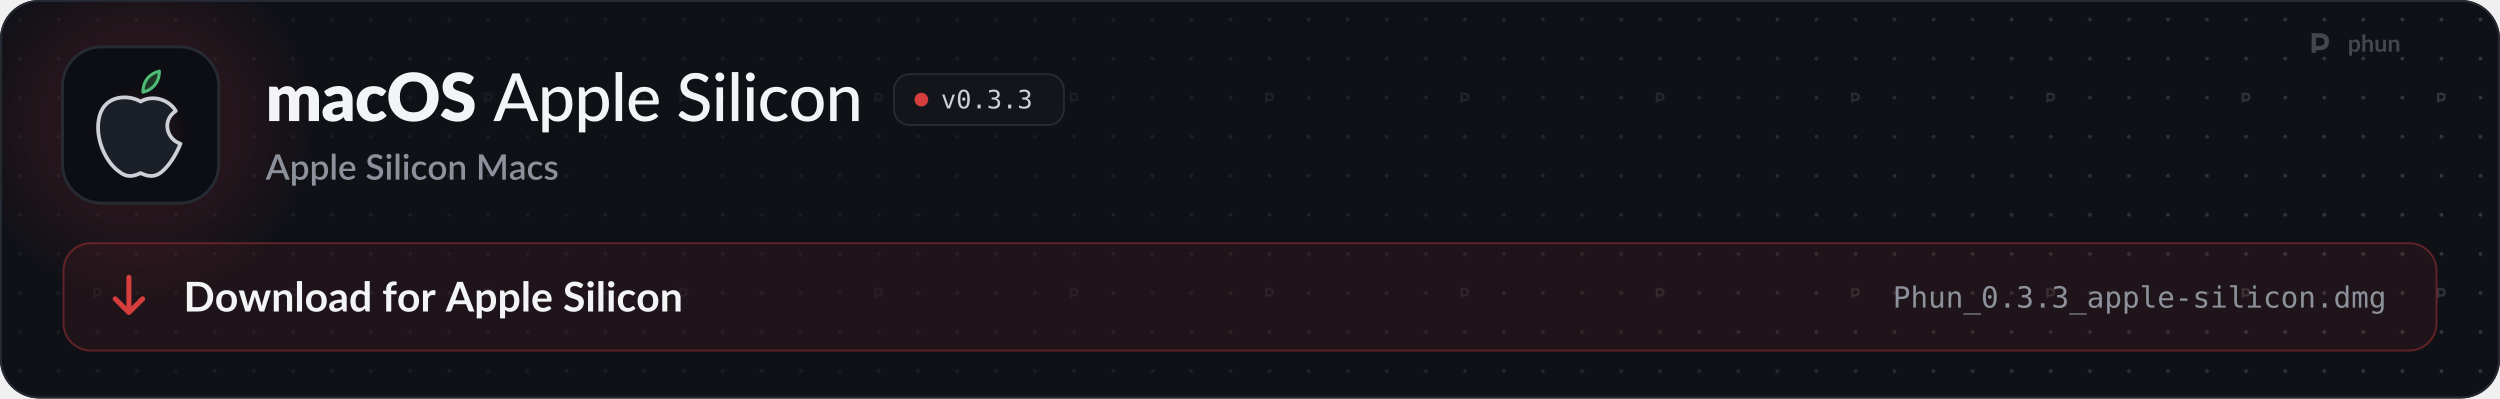
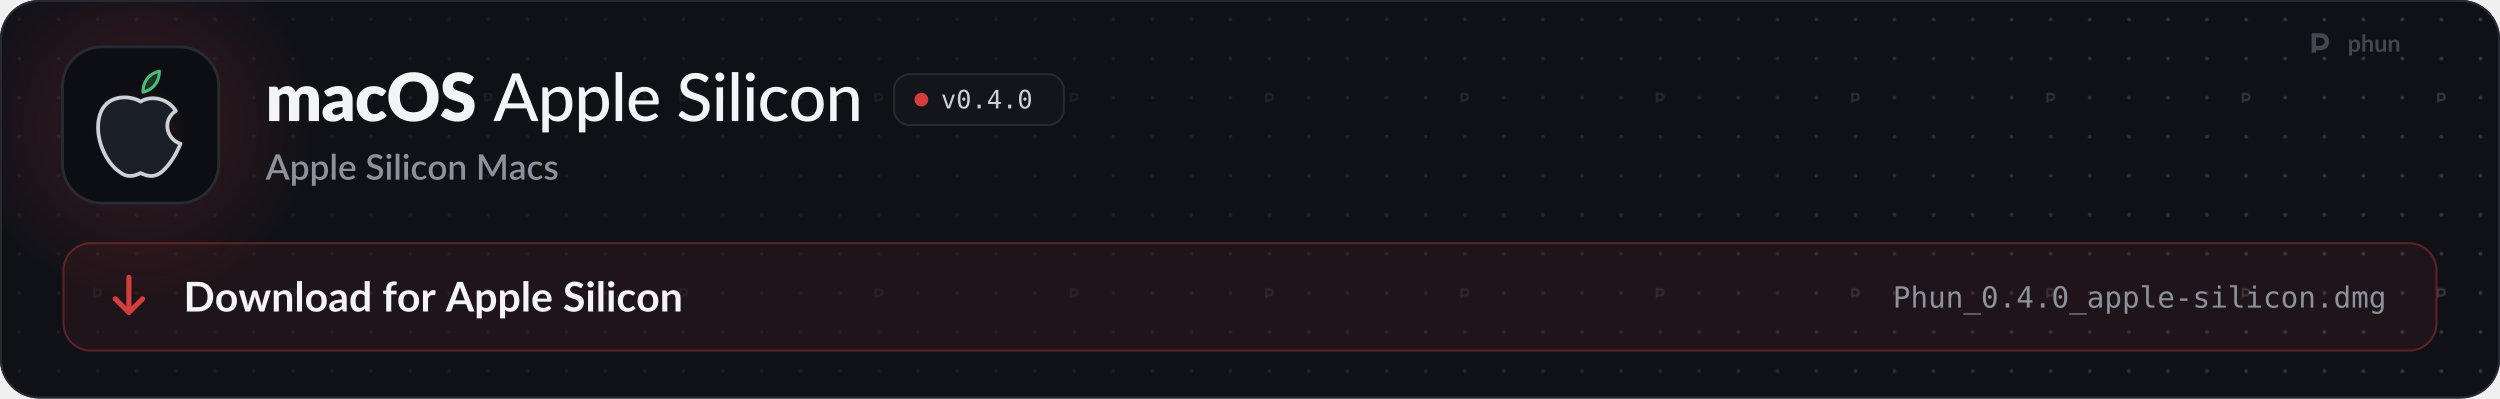
<svg xmlns="http://www.w3.org/2000/svg" width="1280" height="204" viewBox="0 0 1280 204" role="img" aria-labelledby="t d">
  <style>
  .pulse { animation: pulse 2.6s ease-in-out infinite; }
  .pulse.b { animation-delay: .5s; }
  .pulse.c { animation-delay: 1s; }
  @keyframes pulse { 0%, 100% { opacity: 1; } 50% { opacity: .35; } }
  .flow { stroke-dasharray: 4 6; animation: flow 1.6s linear infinite; }
  @keyframes flow { to { stroke-dashoffset: -20; } }
  .blink { animation: blink 1.1s steps(1) infinite; }
  @keyframes blink { 50% { opacity: 0; } }
  .rise { animation: rise .7s cubic-bezier(.2,.7,.2,1) both; }
  @keyframes rise { from { opacity: 0; transform: translateY(8px); } }
  .spin { transform-box: fill-box; transform-origin: center; animation: spin 6s linear infinite; }
  @keyframes spin { to { transform: rotate(360deg); } }
  .bob { animation: bob 3s ease-in-out infinite; }
  @keyframes bob { 50% { transform: translateY(-4px); } }

  .sway { transform-box: view-box; transform-origin: 52px 22px; animation: sway 3.2s ease-in-out infinite; }
  @keyframes sway { 0%, 100% { transform: rotate(-6deg); } 50% { transform: rotate(8deg); } }
  .pane { animation: pane 4s ease-in-out infinite; }
  @keyframes pane { 0%, 100% { opacity: .55; } 12%, 30% { opacity: 1; } 45% { opacity: .55; } }
  .waddle { transform-box: view-box; transform-origin: 50px 96px; animation: waddle 1.6s ease-in-out infinite; }
  @keyframes waddle { 0%, 100% { transform: rotate(-5deg); } 50% { transform: rotate(5deg); } }
  .lid { transform-box: fill-box; transform-origin: center; animation: lid 4.5s infinite; }
  @keyframes lid { 0%, 92%, 100% { transform: scaleY(1); } 95% { transform: scaleY(.1); } }
  .drop { animation: drop 1.8s ease-in-out infinite; }
  @keyframes drop { 0%, 100% { transform: translateY(-2px); } 50% { transform: translateY(3px); } }

  @media (prefers-reduced-motion: reduce) { * { animation: none !important; } }
</style>
  <defs>
    <path id="k108" d="M105 0L105 -1037L297 -1037Q355 -1037 373 -985L390 -929Q416 -956 444 -978.5Q472 -1001 504.5 -1017.5Q537 -1034 574.5 -1043.5Q612 -1053 657 -1053Q751 -1053 812.5 -1004.5Q874 -956 906 -875Q932 -923 969.5 -957Q1007 -991 1050.5 -1012Q1094 -1033 1142.5 -1043Q1191 -1053 1239 -1053Q1328 -1053 1397 -1026.5Q1466 -1000 1512.5 -949.5Q1559 -899 1583 -825.5Q1607 -752 1607 -659L1607 0L1297 0L1297 -659Q1297 -820 1159 -820Q1096 -820 1054.5 -778.5Q1013 -737 1013 -659L1013 0L703 0L703 -659Q703 -748 668 -784Q633 -820 565 -820Q523 -820 485.5 -801Q448 -782 415 -750L415 0L105 0Z" />
    <path id="k45" d="M640 -422Q547 -418 487 -406Q427 -394 392 -376Q357 -358 343.5 -335Q330 -312 330 -285Q330 -232 359 -210.5Q388 -189 444 -189Q504 -189 549 -210Q594 -231 640 -278L640 -422ZM82 -893Q176 -976 290.5 -1016.5Q405 -1057 536 -1057Q630 -1057 705.5 -1026.5Q781 -996 833.5 -941.5Q886 -887 914 -812Q942 -737 942 -648L942 0L800 0Q756 0 733.5 -12Q711 -24 696 -62L674 -119Q635 -86 599 -61Q563 -36 524.5 -18.5Q486 -1 442.5 7.5Q399 16 346 16Q275 16 217 -2.5Q159 -21 118.5 -57Q78 -93 56 -146.5Q34 -200 34 -270Q34 -326 62 -383.5Q90 -441 159 -488.5Q228 -536 345 -568Q462 -600 640 -604L640 -648Q640 -739 602.5 -779.5Q565 -820 496 -820Q441 -820 406 -808Q371 -796 343.5 -781Q316 -766 290 -754Q264 -742 228 -742Q196 -742 174 -758Q152 -774 138 -796L82 -893Z" />
    <path id="k49" d="M867 -791Q853 -774 840 -764Q827 -754 803 -754Q780 -754 761.5 -765Q743 -776 720 -789.5Q697 -803 666 -814Q635 -825 589 -825Q532 -825 490.5 -804Q449 -783 422 -744Q395 -705 382 -648.5Q369 -592 369 -521Q369 -372 426.5 -292Q484 -212 585 -212Q639 -212 670.5 -225.5Q702 -239 724 -255.5Q746 -272 764.5 -286Q783 -300 811 -300Q848 -300 867 -273L957 -162Q909 -107 856 -72.5Q803 -38 747.5 -18.5Q692 1 636 8.5Q580 16 527 16Q432 16 345.5 -20Q259 -56 193.5 -124.5Q128 -193 89.5 -293Q51 -393 51 -521Q51 -633 84.5 -730.5Q118 -828 183.5 -899.5Q249 -971 345.5 -1012Q442 -1053 569 -1053Q691 -1053 783 -1014Q875 -975 949 -900L867 -791Z" />
    <path id="k27" d="M1571 -729Q1571 -571 1516.5 -435Q1462 -299 1363 -198.5Q1264 -98 1124.5 -41Q985 16 815 16Q645 16 505 -41Q365 -98 265.5 -198.5Q166 -299 111.5 -435Q57 -571 57 -729Q57 -887 111.5 -1023Q166 -1159 265.5 -1259Q365 -1359 505 -1416Q645 -1473 815 -1473Q985 -1473 1124.5 -1415.5Q1264 -1358 1363 -1258Q1462 -1158 1516.5 -1022Q1571 -886 1571 -729ZM1225 -729Q1225 -837 1197 -923.5Q1169 -1010 1116.5 -1070Q1064 -1130 988 -1162Q912 -1194 815 -1194Q717 -1194 640.5 -1162Q564 -1130 511.5 -1070Q459 -1010 431 -923.5Q403 -837 403 -729Q403 -620 431 -533.5Q459 -447 511.5 -387Q564 -327 640.5 -295.5Q717 -264 815 -264Q912 -264 988 -295.5Q1064 -327 1116.5 -387Q1169 -447 1197 -533.5Q1225 -620 1225 -729Z" />
    <path id="k34" d="M946 -1161Q931 -1137 914.5 -1125Q898 -1113 872 -1113Q849 -1113 822.5 -1127.5Q796 -1142 762.5 -1160Q729 -1178 686 -1192.5Q643 -1207 588 -1207Q493 -1207 446.5 -1166.5Q400 -1126 400 -1057Q400 -1013 428 -984Q456 -955 501.5 -934Q547 -913 605.5 -895.5Q664 -878 725 -856.5Q786 -835 844.5 -806Q903 -777 948.5 -732Q994 -687 1022 -622.5Q1050 -558 1050 -467Q1050 -366 1015 -278Q980 -190 913.5 -124.5Q847 -59 749.5 -21.5Q652 16 528 16Q460 16 389.5 2Q319 -12 253 -37.5Q187 -63 129 -98Q71 -133 28 -176L128 -334Q140 -351 159.5 -362.5Q179 -374 202 -374Q232 -374 262.5 -355Q293 -336 331.5 -313Q370 -290 420 -271Q470 -252 538 -252Q630 -252 681 -292.5Q732 -333 732 -421Q732 -472 704 -504Q676 -536 630.5 -557Q585 -578 527 -594Q469 -610 408 -629.5Q347 -649 289 -677.5Q231 -706 185.5 -752.5Q140 -799 112 -868.5Q84 -938 84 -1040Q84 -1122 117 -1200Q150 -1278 214 -1339Q278 -1400 371 -1436.5Q464 -1473 584 -1473Q651 -1473 714.5 -1462.5Q778 -1452 835 -1431.5Q892 -1411 941.5 -1382.5Q991 -1354 1030 -1318L946 -1161Z" />
    <path id="m3" d="M940 -535L727 -1092Q704 -1149 681 -1236Q670 -1193 658.5 -1156Q647 -1119 636 -1090L424 -535L940 -535ZM1361 0L1197 0Q1169 0 1151 -14Q1133 -28 1125 -50L998 -383L365 -383L238 -50Q231 -31 212 -15.5Q193 0 166 0L2 0L574 -1436L789 -1436L1361 0Z" />
    <path id="m114" d="M332 -250Q380 -187 435.5 -162Q491 -137 560 -137Q694 -137 767.5 -233.5Q841 -330 841 -515Q841 -612 824.5 -680.5Q808 -749 776.5 -792.5Q745 -836 699 -856.5Q653 -877 595 -877Q510 -877 447.5 -839Q385 -801 332 -731L332 -250ZM322 -864Q354 -902 390.5 -933.5Q427 -965 469 -987.5Q511 -1010 558.5 -1022.5Q606 -1035 660 -1035Q747 -1035 817.5 -1001Q888 -967 938 -901Q988 -835 1015.5 -738Q1043 -641 1043 -515Q1043 -402 1012.5 -305.5Q982 -209 925.5 -138Q869 -67 787.5 -26.5Q706 14 604 14Q513 14 448 -16Q383 -46 332 -100L332 341L137 341L137 -1016L254 -1016Q295 -1016 305 -977L322 -864Z" />
    <path id="m1140" d="M337 -1476L337 0L141 0L141 -1476L337 -1476Z" />
    <path id="m59" d="M810 -621Q810 -679 793.5 -728Q777 -777 745 -813Q713 -849 667 -869Q621 -889 561 -889Q438 -889 367.5 -818Q297 -747 278 -621L810 -621ZM971 -145Q935 -103 888 -72.5Q841 -42 788 -23Q735 -4 678.5 5Q622 14 567 14Q462 14 372.5 -21.5Q283 -57 217.5 -125.5Q152 -194 115.5 -295.5Q79 -397 79 -529Q79 -635 112 -726.5Q145 -818 206.5 -886Q268 -954 357 -993Q446 -1032 557 -1032Q650 -1032 728.5 -1001.5Q807 -971 864 -913Q921 -855 953.5 -770Q986 -685 986 -576Q986 -531 976 -515.5Q966 -500 939 -500L273 -500Q276 -409 299 -341.5Q322 -274 362.5 -229Q403 -184 459 -162Q515 -140 584 -140Q649 -140 696.5 -155Q744 -170 778.5 -187.5Q813 -205 836.5 -220Q860 -235 878 -235Q902 -235 915 -217L971 -145Z" />
    <path id="m34" d="M920 -1202Q910 -1185 899 -1177Q888 -1169 871 -1169Q853 -1169 830 -1185.5Q807 -1202 772.5 -1222.5Q738 -1243 690 -1259.5Q642 -1276 575 -1276Q512 -1276 464.5 -1259.5Q417 -1243 385 -1214.5Q353 -1186 336.5 -1147.5Q320 -1109 320 -1064Q320 -1006 349.5 -968Q379 -930 427 -903Q475 -876 536 -856Q597 -836 661 -814.5Q725 -793 786 -765Q847 -737 895 -694.5Q943 -652 972.5 -590.5Q1002 -529 1002 -440Q1002 -345 969.5 -262Q937 -179 875 -117Q813 -55 722.5 -19.5Q632 16 517 16Q448 16 383 2.5Q318 -11 260 -35.5Q202 -60 151.5 -94.5Q101 -129 61 -172L122 -274Q131 -286 143.5 -294Q156 -302 172 -302Q193 -302 220.5 -280Q248 -258 288.5 -231.5Q329 -205 385.5 -183Q442 -161 523 -161Q589 -161 641 -178.5Q693 -196 728.5 -228.5Q764 -261 783 -307Q802 -353 802 -409Q802 -472 773 -512Q744 -552 696 -579Q648 -606 587 -625Q526 -644 462 -664.5Q398 -685 337 -712Q276 -739 228 -782.5Q180 -826 151 -891.5Q122 -957 122 -1053Q122 -1130 152 -1202Q182 -1274 239.5 -1329.5Q297 -1385 381 -1418.5Q465 -1452 573 -1452Q694 -1452 795.5 -1413.5Q897 -1375 972 -1303L920 -1202Z" />
    <path id="m98" d="M341 -1016L341 0L146 0L146 -1016L341 -1016ZM378 -1330Q378 -1303 367 -1278.5Q356 -1254 337.5 -1235.5Q319 -1217 294 -1206.5Q269 -1196 242 -1196Q215 -1196 191 -1206.5Q167 -1217 148.5 -1235.5Q130 -1254 119.5 -1278.5Q109 -1303 109 -1330Q109 -1358 119.5 -1382.5Q130 -1407 148.5 -1425.5Q167 -1444 191 -1454.5Q215 -1465 242 -1465Q269 -1465 294 -1454.5Q319 -1444 337.5 -1425.5Q356 -1407 367 -1382.5Q378 -1358 378 -1330Z" />
    <path id="m49" d="M849 -826Q840 -815 831.5 -808.5Q823 -802 807 -802Q791 -802 773.5 -814.5Q756 -827 729.5 -841.5Q703 -856 665.5 -868.5Q628 -881 573 -881Q501 -881 446 -855Q391 -829 354.5 -781Q318 -733 299 -664Q280 -595 280 -509Q280 -420 300 -350.5Q320 -281 357 -233.5Q394 -186 447 -161.5Q500 -137 565 -137Q628 -137 669 -152.5Q710 -168 737 -186Q764 -204 782 -219.5Q800 -235 819 -235Q843 -235 856 -217L912 -145Q877 -102 833.5 -72Q790 -42 741 -23Q692 -4 638.5 5Q585 14 530 14Q435 14 352.5 -21Q270 -56 209.5 -123Q149 -190 114 -287.5Q79 -385 79 -509Q79 -622 110.5 -718Q142 -814 203.5 -883.5Q265 -953 355 -992.5Q445 -1032 561 -1032Q670 -1032 753 -997Q836 -962 901 -898L849 -826Z" />
    <path id="m111" d="M570 -1032Q682 -1032 772.5 -995.5Q863 -959 926.5 -890.5Q990 -822 1024 -725.5Q1058 -629 1058 -509Q1058 -389 1024 -292Q990 -195 926.5 -127Q863 -59 772.5 -22.5Q682 14 570 14Q457 14 366.5 -22.5Q276 -59 212 -127Q148 -195 113.5 -292Q79 -389 79 -509Q79 -629 113.5 -725.5Q148 -822 212 -890.5Q276 -959 366.5 -995.5Q457 -1032 570 -1032ZM570 -138Q714 -138 785 -235Q856 -332 856 -508Q856 -684 785 -781.5Q714 -879 570 -879Q424 -879 352.5 -781.5Q281 -684 281 -508Q281 -332 352.5 -235Q424 -138 570 -138Z" />
    <path id="m109" d="M320 -875Q353 -910 389 -939Q425 -968 465.5 -988.5Q506 -1009 552.5 -1020.5Q599 -1032 652 -1032Q736 -1032 799.5 -1004Q863 -976 906 -925.5Q949 -875 971 -804Q993 -733 993 -647L993 0L797 0L797 -647Q797 -756 747 -816.5Q697 -877 594 -877Q519 -877 453.5 -841.5Q388 -806 332 -745L332 0L137 0L137 -1016L254 -1016Q295 -1016 305 -977L320 -875Z" />
    <path id="o89" d="M100 -1120L291 -1120L616 -180L942 -1120L1133 -1120L735 0L498 0L100 -1120Z" />
    <path id="o19" d="M483 -750Q483 -805 521.5 -845Q560 -885 614 -885Q670 -885 710 -845Q750 -805 750 -750Q750 -694 710.5 -655Q671 -616 614 -616Q558 -616 520.5 -654Q483 -692 483 -750ZM616 -1360Q475 -1360 405.5 -1208Q336 -1056 336 -745Q336 -435 405.5 -283Q475 -131 616 -131Q758 -131 827.5 -283Q897 -435 897 -745Q897 -1056 827.5 -1208Q758 -1360 616 -1360ZM616 -1520Q855 -1520 977.5 -1324Q1100 -1128 1100 -745Q1100 -363 977.5 -167Q855 29 616 29Q377 29 255 -167Q133 -363 133 -745Q133 -1128 255 -1324Q377 -1520 616 -1520Z" />
    <path id="o17" d="M489 -305L741 -305L741 0L489 0L489 -305Z" />
-     <path id="o22" d="M776 -799Q923 -760 1001 -660.5Q1079 -561 1079 -412Q1079 -206 940.5 -88.5Q802 29 557 29Q454 29 347 10Q240 -9 137 -45L137 -246Q239 -193 338 -167Q437 -141 535 -141Q701 -141 790 -216Q879 -291 879 -432Q879 -562 790 -638.5Q701 -715 549 -715L395 -715L395 -881L549 -881Q688 -881 766 -942Q844 -1003 844 -1112Q844 -1227 771.5 -1288.5Q699 -1350 565 -1350Q476 -1350 381 -1330Q286 -1310 182 -1270L182 -1456Q303 -1488 397.5 -1504Q492 -1520 565 -1520Q783 -1520 913.5 -1410.5Q1044 -1301 1044 -1120Q1044 -997 975.5 -915Q907 -833 776 -799Z" />
+     <path id="o23" d="M735 -1309L264 -520L735 -520L735 -1309ZM702 -1493L936 -1493L936 -520L1135 -520L1135 -356L936 -356L936 0L735 0L735 -356L102 -356L102 -547L702 -1493Z" />
    <path id="s3" d="M933 -540L735 -1066Q711 -1127 686 -1221Q675 -1174 662 -1134.5Q649 -1095 638 -1065L440 -540L933 -540ZM1376 0L1195 0Q1164 0 1145 -15.5Q1126 -31 1116 -54L996 -372L376 -372L256 -54Q248 -34 228 -17Q208 0 178 0L-3 0L568 -1440L805 -1440L1376 0Z" />
    <path id="s114" d="M346 -256Q391 -198 444.5 -174.5Q498 -151 563 -151Q689 -151 759.5 -243Q830 -335 830 -517Q830 -611 814 -677.5Q798 -744 768 -786Q738 -828 695 -847Q652 -866 598 -866Q516 -866 456.5 -830.5Q397 -795 346 -729L346 -256ZM335 -872Q399 -947 480.5 -993Q562 -1039 670 -1039Q756 -1039 826 -1004.5Q896 -970 946 -904Q996 -838 1023.5 -740.5Q1051 -643 1051 -517Q1051 -404 1020.5 -306.5Q990 -209 933 -137.5Q876 -66 795 -25.5Q714 15 612 15Q522 15 459.5 -14Q397 -43 346 -94L346 339L131 339L131 -1020L261 -1020Q305 -1020 317 -979L335 -872Z" />
    <path id="s1140" d="M350 -1480L350 0L135 0L135 -1480L350 -1480Z" />
    <path id="s59" d="M800 -625Q800 -679 784.5 -725.5Q769 -772 739 -806.5Q709 -841 664.5 -860.5Q620 -880 562 -880Q445 -880 378 -813Q311 -746 293 -625L800 -625ZM287 -493Q291 -406 314 -342.5Q337 -279 375.5 -237Q414 -195 467.5 -174.5Q521 -154 587 -154Q650 -154 696 -168.5Q742 -183 776 -200.5Q810 -218 834 -232.5Q858 -247 878 -247Q904 -247 918 -227L979 -148Q941 -103 893 -72Q845 -41 791 -21.5Q737 -2 680 6.5Q623 15 569 15Q463 15 372.5 -20.5Q282 -56 215.5 -125Q149 -194 111.5 -296Q74 -398 74 -531Q74 -637 107.5 -729Q141 -821 203.5 -889Q266 -957 355.5 -996.5Q445 -1036 558 -1036Q652 -1036 732 -1005.5Q812 -975 870 -916Q928 -857 960.5 -771.5Q993 -686 993 -577Q993 -527 982 -510Q971 -493 942 -493L287 -493Z" />
    <path id="s34" d="M924 -1194Q913 -1176 901 -1167.5Q889 -1159 871 -1159Q852 -1159 828.5 -1175Q805 -1191 770.5 -1210.5Q736 -1230 689 -1246.5Q642 -1263 577 -1263Q517 -1263 471.5 -1248Q426 -1233 395 -1206Q364 -1179 348.5 -1142.5Q333 -1106 333 -1063Q333 -1008 362 -971.5Q391 -935 438.5 -909Q486 -883 547 -863.5Q608 -844 671.5 -822Q735 -800 796 -772Q857 -744 904.5 -701Q952 -658 981 -596Q1010 -534 1010 -445Q1010 -349 977 -265Q944 -181 881.5 -118.5Q819 -56 727.5 -20Q636 16 519 16Q450 16 384.5 2.5Q319 -11 259.5 -35.5Q200 -60 148 -95Q96 -130 55 -173L123 -285Q132 -299 146 -307Q160 -315 177 -315Q200 -315 228 -293.5Q256 -272 295.5 -246.5Q335 -221 391 -199.5Q447 -178 525 -178Q652 -178 721.5 -240Q791 -302 791 -411Q791 -472 762 -510.5Q733 -549 685.5 -575Q638 -601 577 -619Q516 -637 453 -657.5Q390 -678 329 -705.5Q268 -733 220.5 -777.5Q173 -822 144 -887.5Q115 -953 115 -1051Q115 -1129 145.5 -1202Q176 -1275 234.5 -1331.5Q293 -1388 379 -1422Q465 -1456 575 -1456Q699 -1456 802.5 -1417Q906 -1378 981 -1306L924 -1194Z" />
    <path id="s98" d="M355 -1020L355 0L140 0L140 -1020L355 -1020ZM391 -1328Q391 -1299 379.5 -1273Q368 -1247 348 -1227.5Q328 -1208 301.5 -1196.5Q275 -1185 245 -1185Q216 -1185 190.5 -1196.5Q165 -1208 146 -1227.5Q127 -1247 115.5 -1273Q104 -1299 104 -1328Q104 -1358 115.5 -1384Q127 -1410 146 -1429.5Q165 -1449 190.5 -1460.5Q216 -1472 245 -1472Q275 -1472 301.5 -1460.5Q328 -1449 348 -1429.5Q368 -1410 379.5 -1384Q391 -1358 391 -1328Z" />
    <path id="s49" d="M852 -820Q842 -807 833 -800Q824 -793 807 -793Q790 -793 771.5 -805Q753 -817 727.5 -831.5Q702 -846 666 -858Q630 -870 576 -870Q506 -870 453.5 -845Q401 -820 365.5 -773.5Q330 -727 312.5 -660.5Q295 -594 295 -511Q295 -425 314 -358Q333 -291 368.5 -245Q404 -199 454.5 -175Q505 -151 568 -151Q630 -151 669 -166Q708 -181 734 -199Q760 -217 778.5 -232Q797 -247 818 -247Q844 -247 858 -227L919 -148Q882 -103 837 -72Q792 -41 742 -21.5Q692 -2 638 6.5Q584 15 529 15Q434 15 351.5 -20.5Q269 -56 207.5 -123.5Q146 -191 110.5 -288.5Q75 -386 75 -511Q75 -624 107 -720.5Q139 -817 200.5 -887Q262 -957 353 -996.5Q444 -1036 563 -1036Q674 -1036 758.5 -1000Q843 -964 909 -898L852 -820Z" />
    <path id="s111" d="M572 -1036Q685 -1036 776.5 -999Q868 -962 932.5 -894Q997 -826 1032 -729Q1067 -632 1067 -511Q1067 -390 1032 -293Q997 -196 932.5 -127.5Q868 -59 776.5 -22Q685 15 572 15Q458 15 366.5 -22Q275 -59 210 -127.5Q145 -196 110 -293Q75 -390 75 -511Q75 -632 110 -729Q145 -826 210 -894Q275 -962 366.5 -999Q458 -1036 572 -1036ZM572 -153Q710 -153 777.5 -245.5Q845 -338 845 -510Q845 -682 777.5 -775.5Q710 -869 572 -869Q432 -869 364 -775.5Q296 -682 296 -510Q296 -338 364 -245.5Q432 -153 572 -153Z" />
    <path id="s109" d="M332 -885Q365 -919 400.5 -946.5Q436 -974 476 -994Q516 -1014 561 -1025Q606 -1036 659 -1036Q743 -1036 806.5 -1008Q870 -980 913.5 -929Q957 -878 979 -806.5Q1001 -735 1001 -649L1001 0L787 0L787 -649Q787 -752 739.5 -809Q692 -866 595 -866Q523 -866 461.5 -833Q400 -800 346 -743L346 0L131 0L131 -1020L261 -1020Q305 -1020 317 -979L332 -885Z" />
    <path id="s24" d="M1703 -1440L1703 0L1497 0L1497 -987Q1497 -1011 1498.5 -1039.5Q1500 -1068 1503 -1097L1040 -242Q1013 -189 957 -189L924 -189Q867 -189 841 -242L371 -1099Q374 -1070 375.5 -1041Q377 -1012 377 -987L377 0L171 0L171 -1440L346 -1440Q377 -1440 394 -1434.5Q411 -1429 425 -1401L887 -564Q902 -535 915.5 -504.5Q929 -474 940 -442Q952 -474 965.5 -505.5Q979 -537 994 -566L1449 -1401Q1463 -1429 1480 -1434.5Q1497 -1440 1528 -1440L1703 -1440Z" />
    <path id="s45" d="M676 -446Q561 -442 482 -427.5Q403 -413 354 -390.5Q305 -368 283.5 -337Q262 -306 262 -269Q262 -233 273.5 -207.5Q285 -182 305.5 -165.5Q326 -149 353.5 -141.5Q381 -134 414 -134Q498 -134 558.5 -165.5Q619 -197 676 -257L676 -446ZM106 -878Q279 -1039 518 -1039Q606 -1039 674.5 -1010.5Q743 -982 789.5 -930Q836 -878 860.5 -806.5Q885 -735 885 -648L885 0L789 0Q758 0 742 -9.5Q726 -19 715 -48L694 -131Q655 -96 617 -68.5Q579 -41 538.5 -22Q498 -3 451.5 6.5Q405 16 349 16Q287 16 233.5 -1Q180 -18 141 -52.5Q102 -87 79.5 -138Q57 -189 57 -258Q57 -317 88.5 -373Q120 -429 192.5 -473.5Q265 -518 383.5 -547Q502 -576 676 -580L676 -648Q676 -758 629 -812Q582 -866 491 -866Q429 -866 387 -850.5Q345 -835 314 -817Q283 -799 259 -783.5Q235 -768 208 -768Q186 -768 170.5 -779.5Q155 -791 145 -808L106 -878Z" />
    <path id="s118" d="M740 -835Q732 -821 722 -815Q712 -809 697 -809Q680 -809 660 -819.5Q640 -830 613 -843Q586 -856 549.5 -866.5Q513 -877 464 -877Q424 -877 391.5 -867.5Q359 -858 336.5 -840.5Q314 -823 302 -799.5Q290 -776 290 -749Q290 -713 312 -689Q334 -665 370 -647.5Q406 -630 452 -616Q498 -602 546 -586Q594 -570 640 -549Q686 -528 722 -497.5Q758 -467 780 -423.5Q802 -380 802 -318Q802 -246 776 -185Q750 -124 700 -79Q650 -34 575.5 -9Q501 16 405 16Q352 16 302.5 6.5Q253 -3 208.5 -19.5Q164 -36 125.5 -59Q87 -82 57 -109L107 -191Q116 -206 129.5 -214.5Q143 -223 163 -223Q184 -223 204.5 -209.5Q225 -196 252.5 -180Q280 -164 319 -150.5Q358 -137 416 -137Q464 -137 499 -148.5Q534 -160 557 -180Q580 -200 591 -225.5Q602 -251 602 -280Q602 -319 580 -344Q558 -369 521.5 -387Q485 -405 438.5 -419Q392 -433 344 -449Q296 -465 249.5 -486Q203 -507 166.5 -539.5Q130 -572 108 -618.5Q86 -665 86 -732Q86 -793 110.5 -848Q135 -903 182.5 -945Q230 -987 299.5 -1011.5Q369 -1036 460 -1036Q563 -1036 647 -1003Q731 -970 788 -913L740 -835Z" />
    <path id="b9" d="M1445 -723Q1445 -564 1392 -431Q1339 -298 1243 -202Q1147 -106 1012 -53Q877 0 712 0L161 0L161 -1446L712 -1446Q877 -1446 1012 -1392.5Q1147 -1339 1243 -1243.5Q1339 -1148 1392 -1015Q1445 -882 1445 -723ZM1169 -723Q1169 -842 1137.5 -936.5Q1106 -1031 1046.5 -1096.5Q987 -1162 902.5 -1197Q818 -1232 712 -1232L431 -1232L431 -214L712 -214Q818 -214 902.5 -249Q987 -284 1046.5 -349.5Q1106 -415 1137.5 -509.5Q1169 -604 1169 -723Z" />
    <path id="b111" d="M576 -1042Q690 -1042 783.5 -1005Q877 -968 943.5 -900Q1010 -832 1046 -734Q1082 -636 1082 -515Q1082 -393 1046 -295Q1010 -197 943.5 -128Q877 -59 783.5 -22Q690 15 576 15Q461 15 367 -22Q273 -59 206.5 -128Q140 -197 103.5 -295Q67 -393 67 -515Q67 -636 103.5 -734Q140 -832 206.5 -900Q273 -968 367 -1005Q461 -1042 576 -1042ZM576 -175Q704 -175 765.5 -261Q827 -347 827 -513Q827 -679 765.5 -766Q704 -853 576 -853Q446 -853 383.5 -765.5Q321 -678 321 -513Q321 -348 383.5 -261.5Q446 -175 576 -175Z" />
    <path id="b137" d="M1587 -1026L1261 0L1063 0Q1029 0 1016 -44L832 -637Q823 -667 815.5 -696.5Q808 -726 803 -756Q797 -726 789.5 -695.5Q782 -665 773 -635L586 -44Q574 0 533 0L343 0L18 -1026L215 -1026Q242 -1026 261 -1013Q280 -1000 286 -980L433 -432Q444 -387 452.5 -344Q461 -301 467 -258Q478 -301 490.5 -344Q503 -387 517 -432L687 -982Q693 -1002 710.5 -1015Q728 -1028 753 -1028L862 -1028Q888 -1028 906.5 -1015Q925 -1002 931 -982L1096 -432Q1109 -387 1120.5 -343.5Q1132 -300 1143 -257Q1156 -342 1180 -432L1331 -980Q1338 -1000 1356 -1013Q1374 -1026 1399 -1026L1587 -1026Z" />
    <path id="b109" d="M353 -900Q384 -931 418.5 -957.5Q453 -984 491.5 -1002.5Q530 -1021 574 -1031.5Q618 -1042 670 -1042Q754 -1042 819 -1013.5Q884 -985 927.5 -933.5Q971 -882 993.5 -810.5Q1016 -739 1016 -653L1016 0L769 0L769 -653Q769 -747 726 -798.5Q683 -850 595 -850Q531 -850 475 -821Q419 -792 369 -742L369 0L122 0L122 -1026L273 -1026Q321 -1026 336 -981L353 -900Z" />
    <path id="b1140" d="M372 -1486L372 0L125 0L125 -1486L372 -1486Z" />
    <path id="b45" d="M664 -438Q557 -433 484 -419.5Q411 -406 367 -385Q323 -364 304 -336Q285 -308 285 -275Q285 -210 323.5 -182Q362 -154 424 -154Q500 -154 555.5 -181.5Q611 -209 664 -265L664 -438ZM98 -883Q275 -1045 524 -1045Q614 -1045 685 -1015.5Q756 -986 805 -933.5Q854 -881 879.5 -808Q905 -735 905 -648L905 0L793 0Q758 0 739 -10.5Q720 -21 709 -53L687 -127Q648 -92 611 -65.5Q574 -39 534 -21Q494 -3 448.5 6.5Q403 16 348 16Q283 16 228 -1.5Q173 -19 133 -54Q93 -89 71 -141Q49 -193 49 -262Q49 -301 62 -339.5Q75 -378 104.5 -413Q134 -448 181 -479Q228 -510 296.5 -533Q365 -556 456 -570.5Q547 -585 664 -588L664 -648Q664 -751 620 -800.5Q576 -850 493 -850Q433 -850 393.5 -836Q354 -822 324 -804.5Q294 -787 269.5 -773Q245 -759 215 -759Q189 -759 171 -772.5Q153 -786 142 -804L98 -883Z" />
    <path id="b55" d="M766 -764Q724 -815 674.5 -836Q625 -857 568 -857Q512 -857 467 -836Q422 -815 390 -772.5Q358 -730 341 -664.5Q324 -599 324 -510Q324 -420 338.5 -357.5Q353 -295 380 -255.5Q407 -216 446 -198.5Q485 -181 533 -181Q610 -181 664 -213Q718 -245 766 -304L766 -764ZM1013 -1486L1013 0L862 0Q813 0 800 -45L779 -144Q717 -73 636.5 -29Q556 15 449 15Q365 15 295 -20Q225 -55 174.5 -121.5Q124 -188 96.5 -286Q69 -384 69 -510Q69 -624 100 -722Q131 -820 189 -892Q247 -964 328 -1004.5Q409 -1045 510 -1045Q596 -1045 657 -1018Q718 -991 766 -945L766 -1486L1013 -1486Z" />
    <path id="b61" d="M194 0L194 -840L105 -854Q76 -860 58.5 -874.5Q41 -889 41 -916L41 -1017L194 -1017L194 -1093Q194 -1181 220.5 -1251Q247 -1321 296.5 -1370Q346 -1419 417 -1445Q488 -1471 577 -1471Q648 -1471 709 -1452L704 -1328Q703 -1314 696 -1305.5Q689 -1297 677.5 -1292.5Q666 -1288 651 -1286.5Q636 -1285 619 -1285Q575 -1285 540.5 -1275.5Q506 -1266 482 -1242.5Q458 -1219 445.5 -1180.5Q433 -1142 433 -1085L433 -1017L700 -1017L700 -841L441 -841L441 0L194 0Z" />
    <path id="b117" d="M355 -848Q403 -940 469 -992.5Q535 -1045 625 -1045Q696 -1045 739 -1014L723 -829Q718 -811 708.5 -803.5Q699 -796 683 -796Q668 -796 638.5 -801Q609 -806 581 -806Q540 -806 508 -794Q476 -782 450.5 -759.5Q425 -737 405.5 -705Q386 -673 369 -632L369 0L122 0L122 -1026L267 -1026Q305 -1026 320 -1012.5Q335 -999 340 -964L355 -848Z" />
    <path id="b3" d="M925 -546L749 -1027Q736 -1059 722 -1103Q708 -1147 694 -1198Q681 -1147 667 -1102.5Q653 -1058 640 -1025L465 -546L925 -546ZM1400 0L1192 0Q1157 0 1135 -17.5Q1113 -35 1102 -61L994 -356L395 -356L287 -61Q279 -38 256 -19Q233 0 199 0L-11 0L558 -1446L832 -1446L1400 0Z" />
    <path id="b114" d="M369 -266Q411 -215 460.5 -194Q510 -173 568 -173Q624 -173 669 -194Q714 -215 745.5 -258Q777 -301 794 -366.5Q811 -432 811 -521Q811 -611 796.5 -673.5Q782 -736 755 -775Q728 -814 689.5 -832Q651 -850 602 -850Q525 -850 471 -817.5Q417 -785 369 -726L369 -266ZM356 -886Q419 -957 499 -1001Q579 -1045 687 -1045Q771 -1045 840.5 -1010Q910 -975 960.5 -908.5Q1011 -842 1038.5 -744.5Q1066 -647 1066 -521Q1066 -406 1035 -308Q1004 -210 946.5 -138Q889 -66 807.5 -25.5Q726 15 625 15Q539 15 478 -11.5Q417 -38 369 -85L369 335L122 335L122 -1026L273 -1026Q321 -1026 336 -981L356 -886Z" />
    <path id="b59" d="M783 -631Q783 -679 769.5 -721.5Q756 -764 729 -796Q702 -828 660.5 -846.5Q619 -865 564 -865Q457 -865 395.5 -804Q334 -743 317 -631L783 -631ZM312 -482Q318 -403 340 -345.5Q362 -288 398 -250.5Q434 -213 483.5 -194.5Q533 -176 593 -176Q653 -176 696.5 -190Q740 -204 772.5 -221Q805 -238 829.5 -252Q854 -266 877 -266Q908 -266 923 -243L994 -153Q953 -105 902 -72.5Q851 -40 795.5 -20.5Q740 -1 682.5 7Q625 15 571 15Q464 15 372 -20.5Q280 -56 212 -125.5Q144 -195 105 -297.5Q66 -400 66 -535Q66 -640 100 -732.5Q134 -825 197.5 -893.5Q261 -962 352.5 -1002Q444 -1042 559 -1042Q656 -1042 738 -1011Q820 -980 879 -920.5Q938 -861 971.5 -774.5Q1005 -688 1005 -577Q1005 -521 993 -501.5Q981 -482 947 -482L312 -482Z" />
    <path id="b34" d="M931 -1183Q919 -1162 905.5 -1152.5Q892 -1143 872 -1143Q851 -1143 826.5 -1158.5Q802 -1174 768 -1193Q734 -1212 688.5 -1227.5Q643 -1243 581 -1243Q525 -1243 483 -1229.5Q441 -1216 412.5 -1192Q384 -1168 370 -1134.5Q356 -1101 356 -1061Q356 -1010 384.5 -976Q413 -942 460 -918Q507 -894 567 -875Q627 -856 690 -834.5Q753 -813 813 -784.5Q873 -756 920 -712.5Q967 -669 995.5 -606Q1024 -543 1024 -453Q1024 -355 990.5 -269.5Q957 -184 892.5 -120.5Q828 -57 735 -20.5Q642 16 522 16Q453 16 386 2.5Q319 -11 257.5 -36Q196 -61 142 -96Q88 -131 46 -174L125 -303Q135 -317 151 -326.5Q167 -336 185 -336Q210 -336 239 -315.5Q268 -295 308 -270Q348 -245 401.5 -224.5Q455 -204 530 -204Q645 -204 708 -258.5Q771 -313 771 -415Q771 -472 742.5 -508Q714 -544 667 -568.5Q620 -593 560 -610Q500 -627 438 -647Q376 -667 316 -695Q256 -723 209 -768Q162 -813 133.5 -880.5Q105 -948 105 -1047Q105 -1126 136.5 -1201Q168 -1276 228 -1334Q288 -1392 376 -1427Q464 -1462 578 -1462Q706 -1462 814 -1422Q922 -1382 998 -1310L931 -1183Z" />
    <path id="b98" d="M378 -1026L378 0L130 0L130 -1026L378 -1026ZM412 -1325Q412 -1293 399 -1265Q386 -1237 364.5 -1216Q343 -1195 314 -1182.5Q285 -1170 252 -1170Q220 -1170 191.5 -1182.5Q163 -1195 142 -1216Q121 -1237 108.5 -1265Q96 -1293 96 -1325Q96 -1358 108.5 -1387Q121 -1416 142 -1437Q163 -1458 191.5 -1470.5Q220 -1483 252 -1483Q285 -1483 314 -1470.5Q343 -1458 364.5 -1437Q386 -1416 399 -1387Q412 -1358 412 -1325Z" />
    <path id="b49" d="M857 -809Q846 -795 835.5 -787Q825 -779 805 -779Q786 -779 768 -790.5Q750 -802 725 -816.5Q700 -831 665.5 -842.5Q631 -854 580 -854Q515 -854 466 -830.5Q417 -807 384.5 -763Q352 -719 336 -656.5Q320 -594 320 -515Q320 -433 337.5 -369Q355 -305 388 -261.5Q421 -218 468 -195.5Q515 -173 574 -173Q633 -173 669.5 -187.5Q706 -202 731 -219.5Q756 -237 774.5 -251.5Q793 -266 816 -266Q846 -266 861 -243L932 -153Q891 -105 843 -72.5Q795 -40 743.5 -20.5Q692 -1 637.5 7Q583 15 529 15Q434 15 350 -20.5Q266 -56 203 -124Q140 -192 103.5 -290.5Q67 -389 67 -515Q67 -628 99.5 -724.5Q132 -821 195 -891.5Q258 -962 351 -1002Q444 -1042 565 -1042Q680 -1042 766.5 -1005Q853 -968 922 -899L857 -809Z" />
    <path id="o51" d="M399 -1327L399 -766L633 -766Q773 -766 851.5 -840Q930 -914 930 -1047Q930 -1180 852 -1253.5Q774 -1327 633 -1327L399 -1327ZM197 -1493L633 -1493Q883 -1493 1012 -1379.5Q1141 -1266 1141 -1047Q1141 -826 1012.5 -713Q884 -600 633 -600L399 -600L399 0L197 0L197 -1493Z" />
    <path id="o75" d="M1051 -694L1051 0L866 0L866 -694Q866 -845 813 -916Q760 -987 647 -987Q518 -987 448.5 -895.5Q379 -804 379 -633L379 0L195 0L195 -1556L379 -1556L379 -952Q428 -1048 512 -1097.5Q596 -1147 711 -1147Q882 -1147 966.5 -1034.5Q1051 -922 1051 -694Z" />
    <path id="o88" d="M195 -424L195 -1118L379 -1118L379 -424Q379 -273 432.5 -202Q486 -131 598 -131Q728 -131 797 -222.5Q866 -314 866 -485L866 -1118L1051 -1118L1051 0L866 0L866 -168Q817 -71 732.5 -21Q648 29 535 29Q363 29 279 -83.5Q195 -196 195 -424Z" />
    <path id="o81" d="M1051 -694L1051 0L866 0L866 -694Q866 -845 813 -916Q760 -987 647 -987Q518 -987 448.5 -895.5Q379 -804 379 -633L379 0L195 0L195 -1120L379 -1120L379 -952Q428 -1048 512 -1097.5Q596 -1147 711 -1147Q882 -1147 966.5 -1034.5Q1051 -922 1051 -694Z" />
    <path id="o66" d="M1233 403L1233 483L0 483L0 403L1233 403Z" />
    <path id="o68" d="M702 -563L641 -563Q480 -563 398.5 -506.5Q317 -450 317 -338Q317 -237 378 -181Q439 -125 547 -125Q699 -125 786 -230.5Q873 -336 874 -522L874 -563L702 -563ZM1059 -639L1059 0L874 0L874 -166Q815 -66 725.5 -18.5Q636 29 508 29Q337 29 235 -67.5Q133 -164 133 -326Q133 -513 258.5 -610Q384 -707 627 -707L874 -707L874 -736Q873 -870 806 -930.5Q739 -991 592 -991Q498 -991 402 -964Q306 -937 215 -885L215 -1069Q317 -1108 410.5 -1127.5Q504 -1147 592 -1147Q731 -1147 829.5 -1106Q928 -1065 989 -983Q1027 -933 1043 -859.5Q1059 -786 1059 -639Z" />
    <path id="o83" d="M375 -141L375 426L190 426L190 -1120L375 -1120L375 -977Q421 -1060 497.5 -1103.5Q574 -1147 674 -1147Q877 -1147 992.5 -990Q1108 -833 1108 -555Q1108 -282 992 -126.5Q876 29 674 29Q572 29 495.5 -14.5Q419 -58 375 -141ZM915 -559Q915 -773 847.5 -882Q780 -991 647 -991Q513 -991 444 -881.5Q375 -772 375 -559Q375 -347 444 -237Q513 -127 647 -127Q780 -127 847.5 -236Q915 -345 915 -559Z" />
    <path id="o79" d="M639 -406Q639 -282 684.5 -219Q730 -156 819 -156L1034 -156L1034 0L801 0Q636 0 545.5 -106Q455 -212 455 -406L455 -1423L160 -1423L160 -1567L639 -1567L639 -406Z" />
    <path id="o72" d="M1112 -606L1112 -516L315 -516L315 -510Q315 -327 410.5 -227Q506 -127 680 -127Q768 -127 864 -155Q960 -183 1069 -240L1069 -57Q964 -14 866.5 7.5Q769 29 678 29Q417 29 270 -127.5Q123 -284 123 -559Q123 -827 267 -987Q411 -1147 651 -1147Q865 -1147 988.5 -1002Q1112 -857 1112 -606ZM928 -660Q924 -822 851.5 -906.5Q779 -991 643 -991Q510 -991 424 -903Q338 -815 322 -659L928 -660Z" />
    <path id="o16" d="M356 -643L877 -643L877 -479L356 -479L356 -643Z" />
    <path id="o86" d="M973 -1081L973 -901Q894 -947 814 -970Q734 -993 651 -993Q526 -993 464.5 -952.5Q403 -912 403 -829Q403 -754 449 -717Q495 -680 678 -645L752 -631Q889 -605 959.5 -527Q1030 -449 1030 -324Q1030 -158 912 -64.5Q794 29 584 29Q501 29 410 11.5Q319 -6 213 -41L213 -231Q316 -178 410 -151.5Q504 -125 588 -125Q710 -125 777 -174.5Q844 -224 844 -313Q844 -441 599 -490L591 -492L522 -506Q363 -537 290 -610.5Q217 -684 217 -811Q217 -972 326 -1059.5Q435 -1147 637 -1147Q727 -1147 810 -1130.5Q893 -1114 973 -1081Z" />
    <path id="o76" d="M256 -1120L727 -1120L727 -143L1092 -143L1092 0L178 0L178 -143L543 -143L543 -977L256 -977L256 -1120ZM543 -1556L727 -1556L727 -1323L543 -1323L543 -1556Z" />
    <path id="o70" d="M1061 -57Q987 -14 908.5 7.5Q830 29 748 29Q488 29 341.5 -127Q195 -283 195 -559Q195 -835 341.5 -991Q488 -1147 748 -1147Q829 -1147 906 -1126Q983 -1105 1061 -1061L1061 -868Q988 -933 914.5 -962Q841 -991 748 -991Q575 -991 482 -879Q389 -767 389 -559Q389 -352 482.5 -239.5Q576 -127 748 -127Q844 -127 920 -156.5Q996 -186 1061 -248L1061 -57Z" />
    <path id="o82" d="M616 -991Q476 -991 404 -882Q332 -773 332 -559Q332 -346 404 -236.5Q476 -127 616 -127Q757 -127 829 -236.5Q901 -346 901 -559Q901 -773 829 -882Q757 -991 616 -991ZM616 -1147Q849 -1147 972.5 -996Q1096 -845 1096 -559Q1096 -272 973 -121.5Q850 29 616 29Q383 29 260 -121.5Q137 -272 137 -559Q137 -845 260 -996Q383 -1147 616 -1147Z" />
    <path id="o71" d="M858 -977L858 -1556L1042 -1556L1042 0L858 0L858 -141Q812 -58 735.5 -14.5Q659 29 559 29Q356 29 239.5 -128.5Q123 -286 123 -563Q123 -836 240 -991.5Q357 -1147 559 -1147Q660 -1147 737 -1103.5Q814 -1060 858 -977ZM317 -559Q317 -345 385 -236Q453 -127 586 -127Q719 -127 788.5 -237Q858 -347 858 -559Q858 -772 788.5 -881.5Q719 -991 586 -991Q453 -991 385 -882Q317 -773 317 -559Z" />
    <path id="o80" d="M676 -1006Q710 -1078 762.5 -1112.5Q815 -1147 889 -1147Q1024 -1147 1079.5 -1042.5Q1135 -938 1135 -649L1135 0L967 0L967 -641Q967 -878 940.5 -935.5Q914 -993 844 -993Q764 -993 734.5 -931.5Q705 -870 705 -641L705 0L537 0L537 -641Q537 -881 508.5 -937Q480 -993 406 -993Q333 -993 304.5 -931.5Q276 -870 276 -641L276 0L109 0L109 -1120L276 -1120L276 -1024Q309 -1084 358.5 -1115.5Q408 -1147 471 -1147Q547 -1147 597.5 -1112Q648 -1077 676 -1006Z" />
    <path id="o74" d="M858 -569Q858 -776 790.5 -883.5Q723 -991 594 -991Q459 -991 388 -883.5Q317 -776 317 -569Q317 -362 388.5 -253.5Q460 -145 596 -145Q723 -145 790.5 -254Q858 -363 858 -569ZM1042 -72Q1042 180 923 310Q804 440 573 440Q497 440 414 426Q331 412 248 385L248 203Q346 249 426 271Q506 293 573 293Q722 293 790 212Q858 131 858 -45L858 -53L858 -178Q814 -84 738 -38Q662 8 553 8Q357 8 240 -149Q123 -306 123 -569Q123 -833 240 -990Q357 -1147 553 -1147Q661 -1147 736 -1104Q811 -1061 858 -971L858 -1116L1042 -1116L1042 -72Z" />
    <path id="b95" d="M369 -916Q429 -972 501 -1007Q573 -1042 670 -1042Q754 -1042 819 -1013.5Q884 -985 927.5 -933.5Q971 -882 993.5 -810.5Q1016 -739 1016 -653L1016 0L769 0L769 -653Q769 -747 726 -798.5Q683 -850 595 -850Q531 -850 475 -821Q419 -792 369 -742L369 0L122 0L122 -1486L369 -1486L369 -916Z" />
    <path id="b134" d="M1006 -1026L1006 0L855 0Q806 0 793 -45L776 -127Q713 -63 637 -23.5Q561 16 458 16Q374 16 309.5 -12.5Q245 -41 201 -93Q157 -145 134.5 -216.5Q112 -288 112 -374L112 -1026L359 -1026L359 -374Q359 -280 402.5 -228.5Q446 -177 533 -177Q597 -177 653 -205.5Q709 -234 759 -284L759 -1026L1006 -1026Z" />
    <clipPath id="card">
      <rect width="1280" height="204" rx="20" />
    </clipPath>
    <pattern id="dots" width="100" height="100" patternUnits="userSpaceOnUse">
      <circle cx="10" cy="10" r="1" fill="#fff" />
      <circle cx="30" cy="10" r="1" fill="#fff" />
      <circle cx="50" cy="10" r="1" fill="#fff" />
      <circle cx="70" cy="10" r="1" fill="#fff" />
      <circle cx="90" cy="10" r="1" fill="#fff" />
      <circle cx="10" cy="30" r="1" fill="#fff" />
      <circle cx="30" cy="30" r="1" fill="#fff" />
      <circle cx="50" cy="30" r="1" fill="#fff" />
      <circle cx="70" cy="30" r="1" fill="#fff" />
      <circle cx="90" cy="30" r="1" fill="#fff" />
      <circle cx="10" cy="50" r="1" fill="#fff" />
      <circle cx="30" cy="50" r="1" fill="#fff" />
      <circle cx="70" cy="50" r="1" fill="#fff" />
      <circle cx="90" cy="50" r="1" fill="#fff" />
      <circle cx="10" cy="70" r="1" fill="#fff" />
      <circle cx="30" cy="70" r="1" fill="#fff" />
      <circle cx="50" cy="70" r="1" fill="#fff" />
      <circle cx="70" cy="70" r="1" fill="#fff" />
      <circle cx="90" cy="70" r="1" fill="#fff" />
      <circle cx="10" cy="90" r="1" fill="#fff" />
      <circle cx="30" cy="90" r="1" fill="#fff" />
      <circle cx="50" cy="90" r="1" fill="#fff" />
      <circle cx="70" cy="90" r="1" fill="#fff" />
      <circle cx="90" cy="90" r="1" fill="#fff" />
      <path d="M78 48H144C204 48 220 80 220 116C220 156 198 188 140 188H114V208H78ZM114 84V152H138C170 152 184 136 184 116C184 96 168 84 138 84Z" transform="translate(46 46) scale(0.03125) translate(-21 0)" fill="#fff" fill-rule="evenodd" />
    </pattern>
    <linearGradient id="fade" x1="0" x2="1" y1="0" y2="0">
      <stop offset="0.4" stop-color="#fff" stop-opacity=".05" />
      <stop offset="1" stop-color="#fff" stop-opacity=".16" />
    </linearGradient>
    <mask id="dotmask">
      <rect width="1280" height="204" fill="url(#fade)" />
    </mask>
    <radialGradient id="glow">
      <stop offset="0" stop-color="#d63d3d" stop-opacity=".22" />
      <stop offset="1" stop-color="#d63d3d" stop-opacity="0" />
    </radialGradient>
  </defs>
  <g clip-path="url(#card)">
    <rect width="1280" height="204" fill="#0f1117" />
    <rect width="1280" height="204" fill="url(#dots)" mask="url(#dotmask)" />
    <circle cx="72.0" cy="64.0" r="90" fill="url(#glow)" />
    <rect x="32" y="24" width="80" height="80" rx="20" fill="#0c0e13" stroke="#262a33" stroke-width="1.5" />
    <g transform="translate(42 34) scale(.6)">
      <circle cx="50" cy="56" r="40" fill="url(#glow)" class="pulse" />
      <path d="M50 30C40 24 20 24 15 42C10 60 20 82 32 90C38 95 44 94 50 91C56 94 62 95 68 90C74 85 80 76 84 66C72 62 68 46 80 38C74 28 60 24 50 30Z" fill="#1b1f27" stroke="#cdd0d6" stroke-width="3.2" stroke-linecap="round" stroke-linejoin="round" />
      <g class="sway">
        <path d="M52 22C52 12 58 6 66 4C66 14 60 20 52 22Z" fill="#1d3526" stroke="#4ebc76" stroke-width="2.6" stroke-linecap="round" stroke-linejoin="round" />
      </g>
    </g>
    <g fill="#f3f4f6" transform="translate(136 62) scale(0.017)">
      <use href="#k108" x="0" />
      <use href="#k45" x="1678" />
      <use href="#k49" x="2690" />
      <use href="#k27" x="3639" />
      <use href="#k34" x="5245" />
    </g>
    <g fill="#f3f4f6" transform="translate(252.584 62) scale(0.017)">
      <use href="#m3" x="0" />
      <use href="#m114" x="1339" />
      <use href="#m114" x="2441" />
      <use href="#m1140" x="3542" />
      <use href="#m59" x="3997" />
      <use href="#m34" x="5514" />
      <use href="#m98" x="6578" />
      <use href="#m1140" x="7042" />
      <use href="#m98" x="7496" />
      <use href="#m49" x="7960" />
      <use href="#m111" x="8893" />
      <use href="#m109" x="10008" />
    </g>
    <rect x="457.737" y="38" width="86.96" height="26" rx="8" fill="#13151b" stroke="#262a33" stroke-width="1" />
    <circle cx="471.737" cy="51" r="3.5" fill="#d63d3d" class="pulse" />
    <g fill="#cdd0d6" transform="translate(481.737 55.5) scale(0.00635)">
      <use href="#o89" x="0" />
      <use href="#o19" x="1233" />
      <use href="#o17" x="2466" />
-       <use href="#o22" x="3699" />
+       <use href="#o23" x="3699" />
      <use href="#o17" x="4932" />
-       <use href="#o22" x="6165" />
+       <use href="#o19" x="6165" />
    </g>
    <g fill="#8c919b" transform="translate(136 92) scale(0.009)">
      <use href="#s3" x="0" />
      <use href="#s114" x="1373" />
      <use href="#s114" x="2502" />
      <use href="#s1140" x="3631" />
      <use href="#s59" x="4116" />
      <use href="#s34" x="5676" />
      <use href="#s98" x="6767" />
      <use href="#s1140" x="7262" />
      <use href="#s98" x="7747" />
      <use href="#s49" x="8242" />
      <use href="#s111" x="9202" />
      <use href="#s109" x="10344" />
      <use href="#s24" x="11964" />
      <use href="#s45" x="13838" />
      <use href="#s49" x="14843" />
      <use href="#s118" x="15803" />
    </g>
    <rect x="32.5" y="124.5" width="1215" height="55" rx="14" fill="#d63d3d" fill-opacity=".08" stroke="#d63d3d" stroke-opacity=".38" />
    <g class="drop">
      <path d="M66 142.0v18m-7-7 7 7 7-7" fill="none" stroke="#d63d3d" stroke-width="2.6" stroke-linecap="round" stroke-linejoin="round" />
    </g>
    <g fill="#f3f4f6" transform="translate(94 159.5) scale(0.0105)">
      <use href="#b9" x="0" />
      <use href="#b111" x="1521" />
      <use href="#b137" x="2670" />
      <use href="#b109" x="4275" />
      <use href="#b1140" x="5403" />
      <use href="#b111" x="5900" />
      <use href="#b45" x="7049" />
      <use href="#b55" x="8064" />
      <use href="#b61" x="9685" />
      <use href="#b111" x="10402" />
      <use href="#b117" x="11551" />
      <use href="#b3" x="12783" />
      <use href="#b114" x="14172" />
      <use href="#b114" x="15308" />
      <use href="#b1140" x="16444" />
      <use href="#b59" x="16941" />
      <use href="#b34" x="18495" />
      <use href="#b98" x="19592" />
      <use href="#b1140" x="20100" />
      <use href="#b98" x="20597" />
      <use href="#b49" x="21105" />
      <use href="#b111" x="22069" />
      <use href="#b109" x="23218" />
    </g>
    <g fill="#8c919b" transform="translate(969.139 157.5) scale(0.00732)">
      <use href="#o51" x="0" />
      <use href="#o75" x="1233" />
      <use href="#o88" x="2466" />
      <use href="#o81" x="3699" />
      <use href="#o66" x="4932" />
      <use href="#o19" x="6165" />
      <use href="#o17" x="7398" />
-       <use href="#o22" x="8631" />
+       <use href="#o23" x="8631" />
      <use href="#o17" x="9864" />
-       <use href="#o22" x="11097" />
+       <use href="#o19" x="11097" />
      <use href="#o66" x="12330" />
      <use href="#o68" x="13563" />
      <use href="#o83" x="14796" />
      <use href="#o83" x="16029" />
      <use href="#o79" x="17262" />
      <use href="#o72" x="18495" />
      <use href="#o16" x="19728" />
      <use href="#o86" x="20961" />
      <use href="#o76" x="22194" />
      <use href="#o79" x="23427" />
      <use href="#o76" x="24660" />
      <use href="#o70" x="25893" />
      <use href="#o82" x="27126" />
      <use href="#o81" x="28359" />
      <use href="#o17" x="29592" />
      <use href="#o71" x="30825" />
      <use href="#o80" x="32058" />
      <use href="#o74" x="33291" />
    </g>
    <g opacity=".42">
      <path d="M78 48H144C204 48 220 80 220 116C220 156 198 188 140 188H114V208H78ZM114 84V152H138C170 152 184 136 184 116C184 96 168 84 138 84Z" transform="translate(1180 14) scale(0.0625) translate(-21 0)" fill="#8c919b" fill-rule="evenodd" />
      <g fill="#8c919b" transform="translate(1202 26.5) scale(0.006)">
        <use href="#b114" x="0" />
        <use href="#b95" x="1136" />
        <use href="#b134" x="2264" />
        <use href="#b109" x="3392" />
      </g>
    </g>
  </g>
  <rect x=".5" y=".5" width="1279" height="203" rx="19.5" fill="none" stroke="#262a33" />
</svg>
